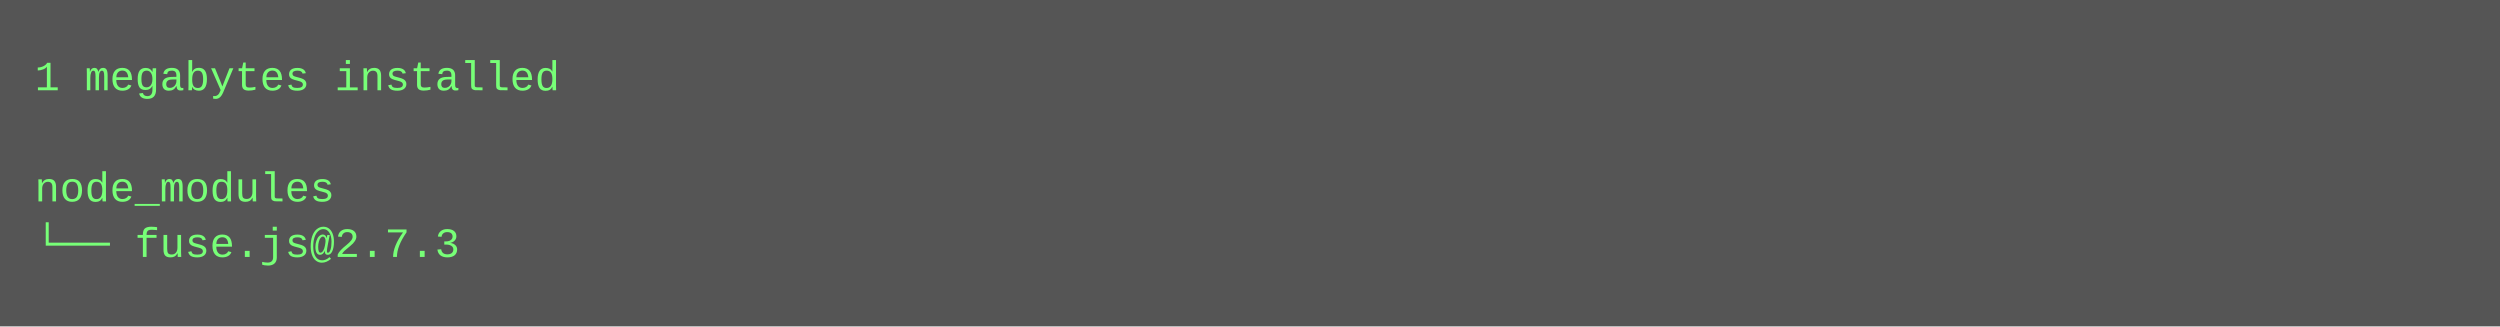
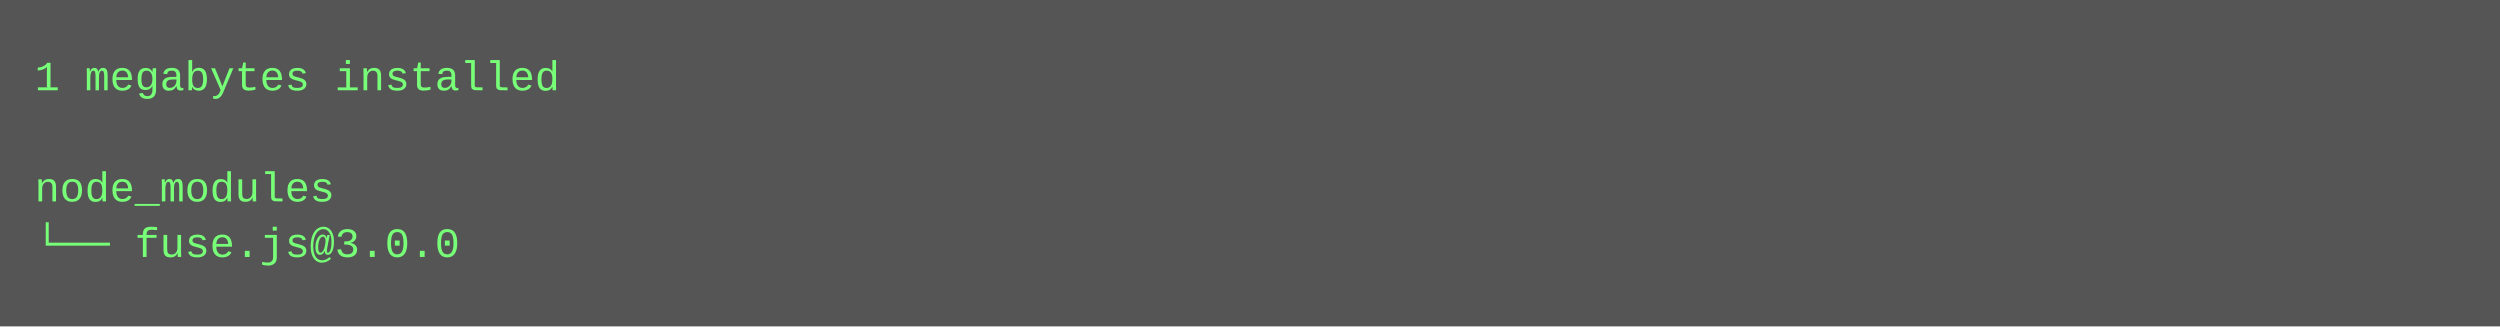
<svg xmlns="http://www.w3.org/2000/svg" height="94" width="720">
  <rect height="94" fill="#555" width="720" />
  <text fill="#7f7" font-family="Courier New" font-size="12" xml:space="preserve">
    <tspan x="10" y="26">1 megabytes installed</tspan>
    <tspan x="10" y="42" />
    <tspan x="10" y="58">node_modules</tspan>
-     <tspan x="10" y="74">└── fuse.js@2.7.3</tspan>
+     <tspan x="10" y="74">└── fuse.js@3.0.0</tspan>
  </text>
</svg>
